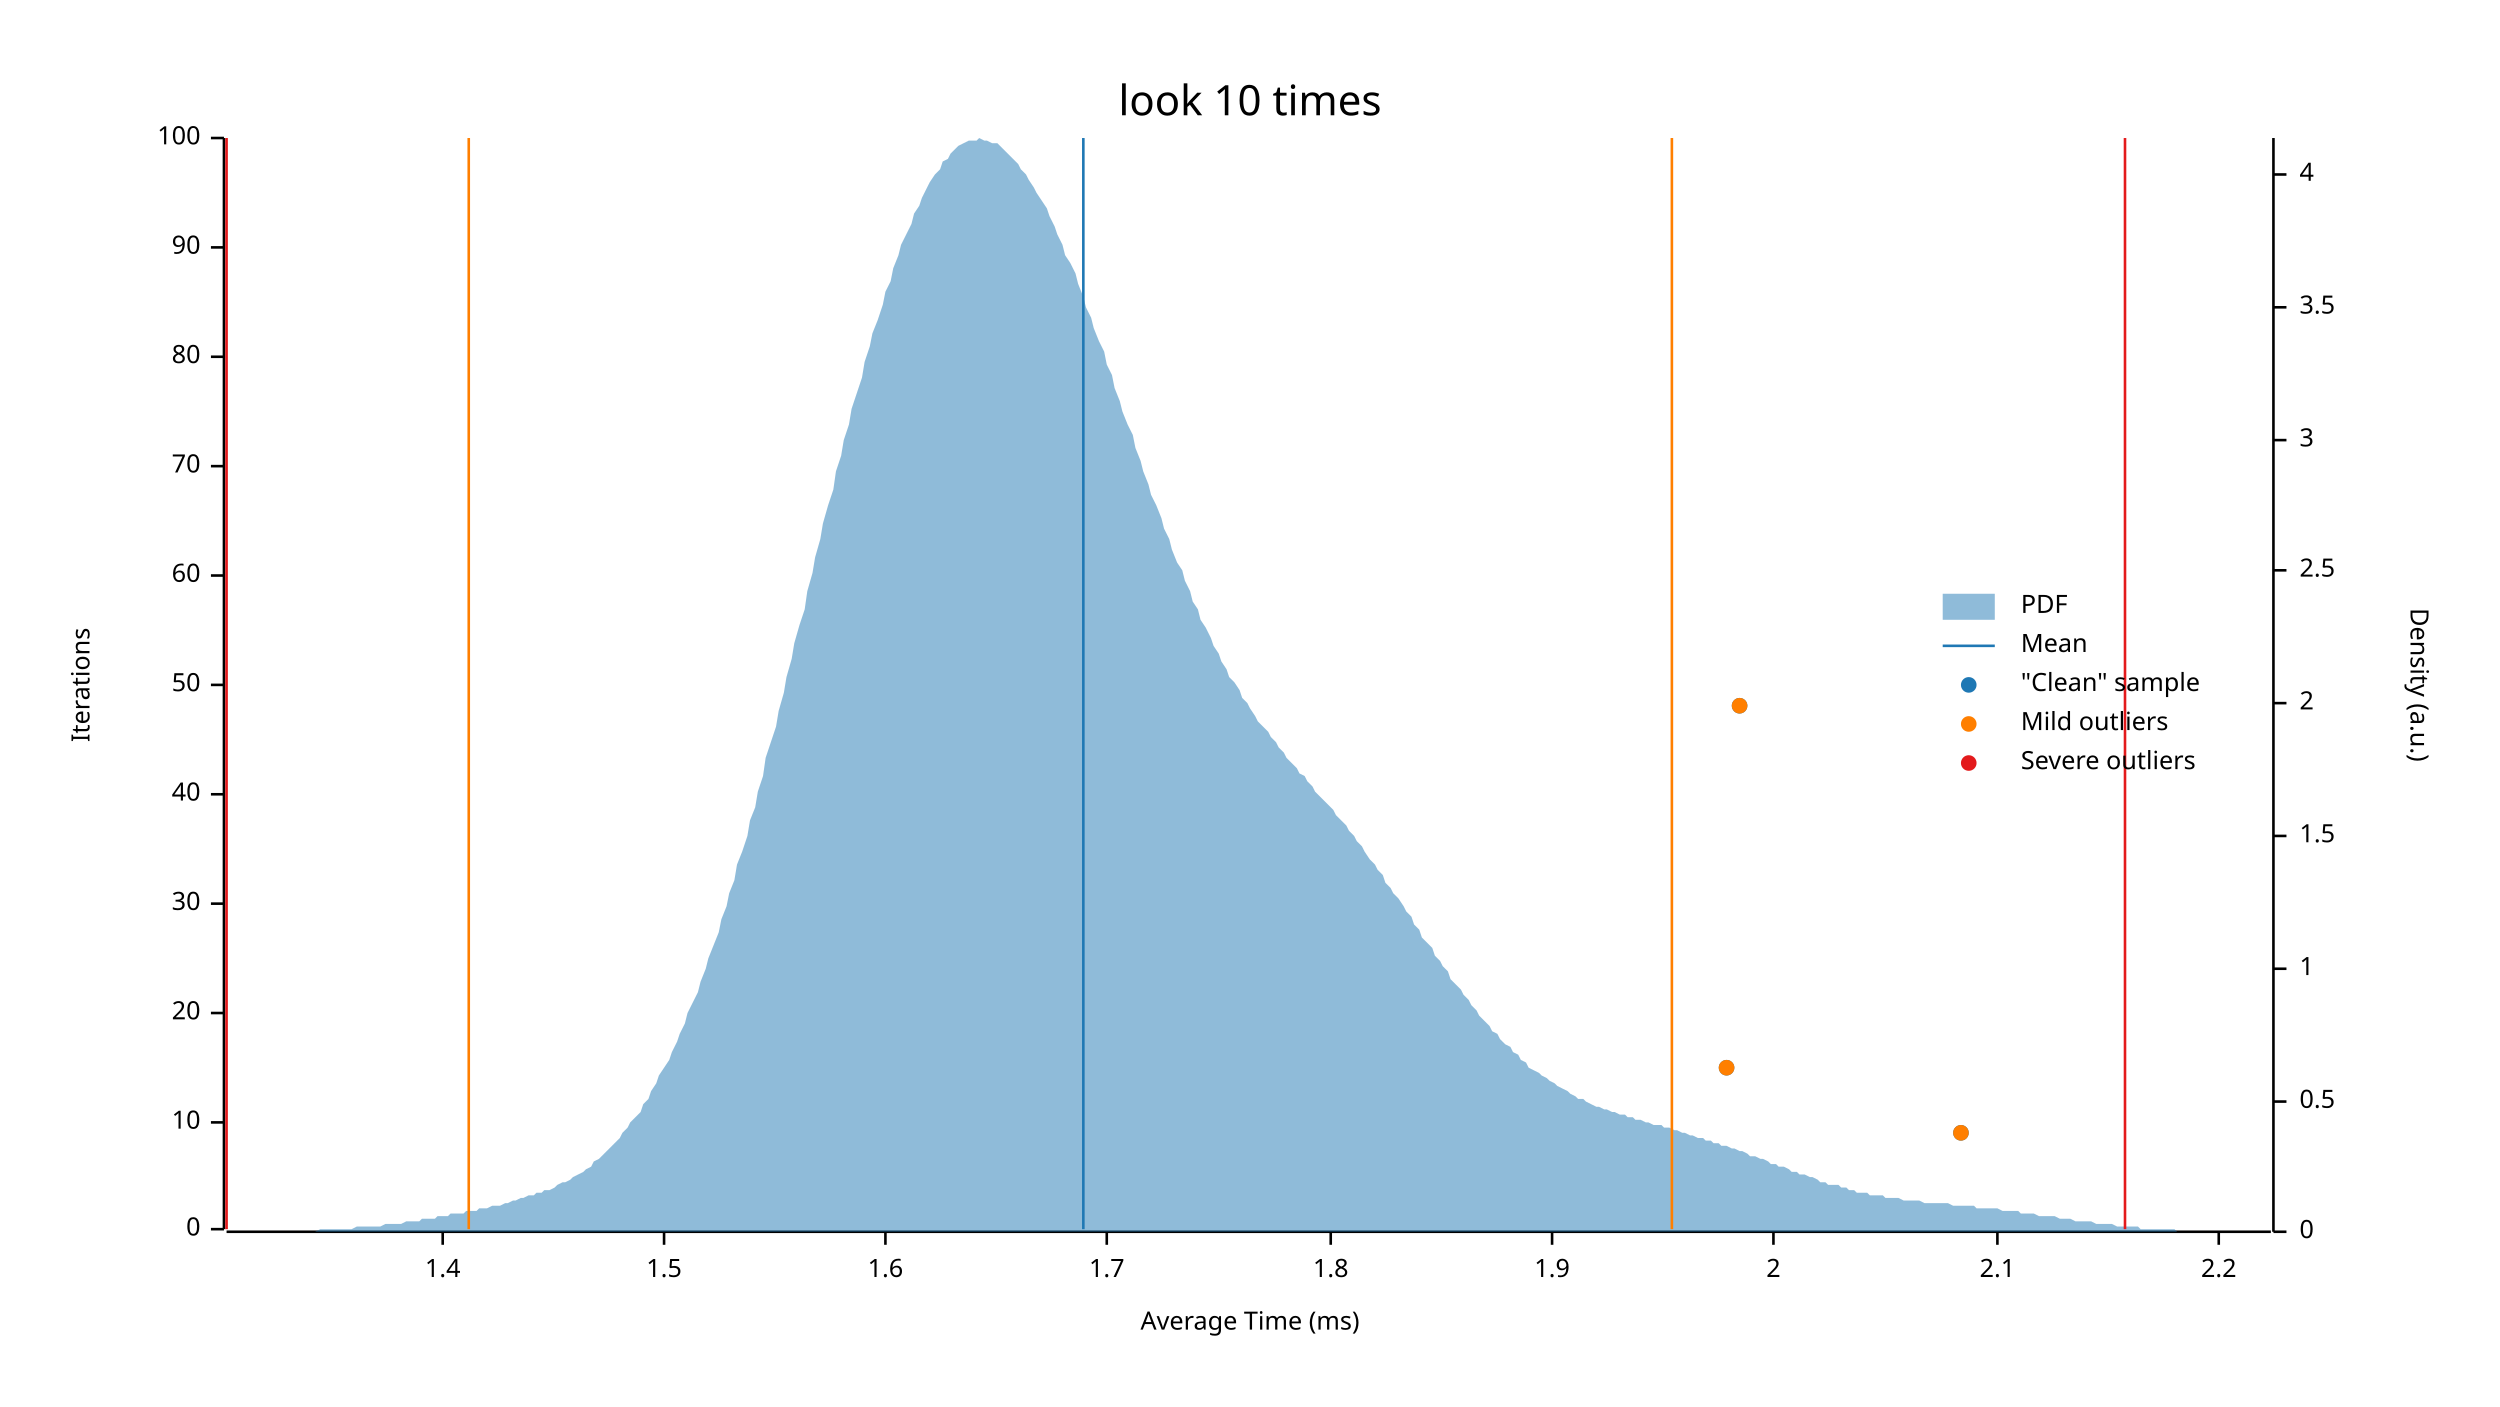
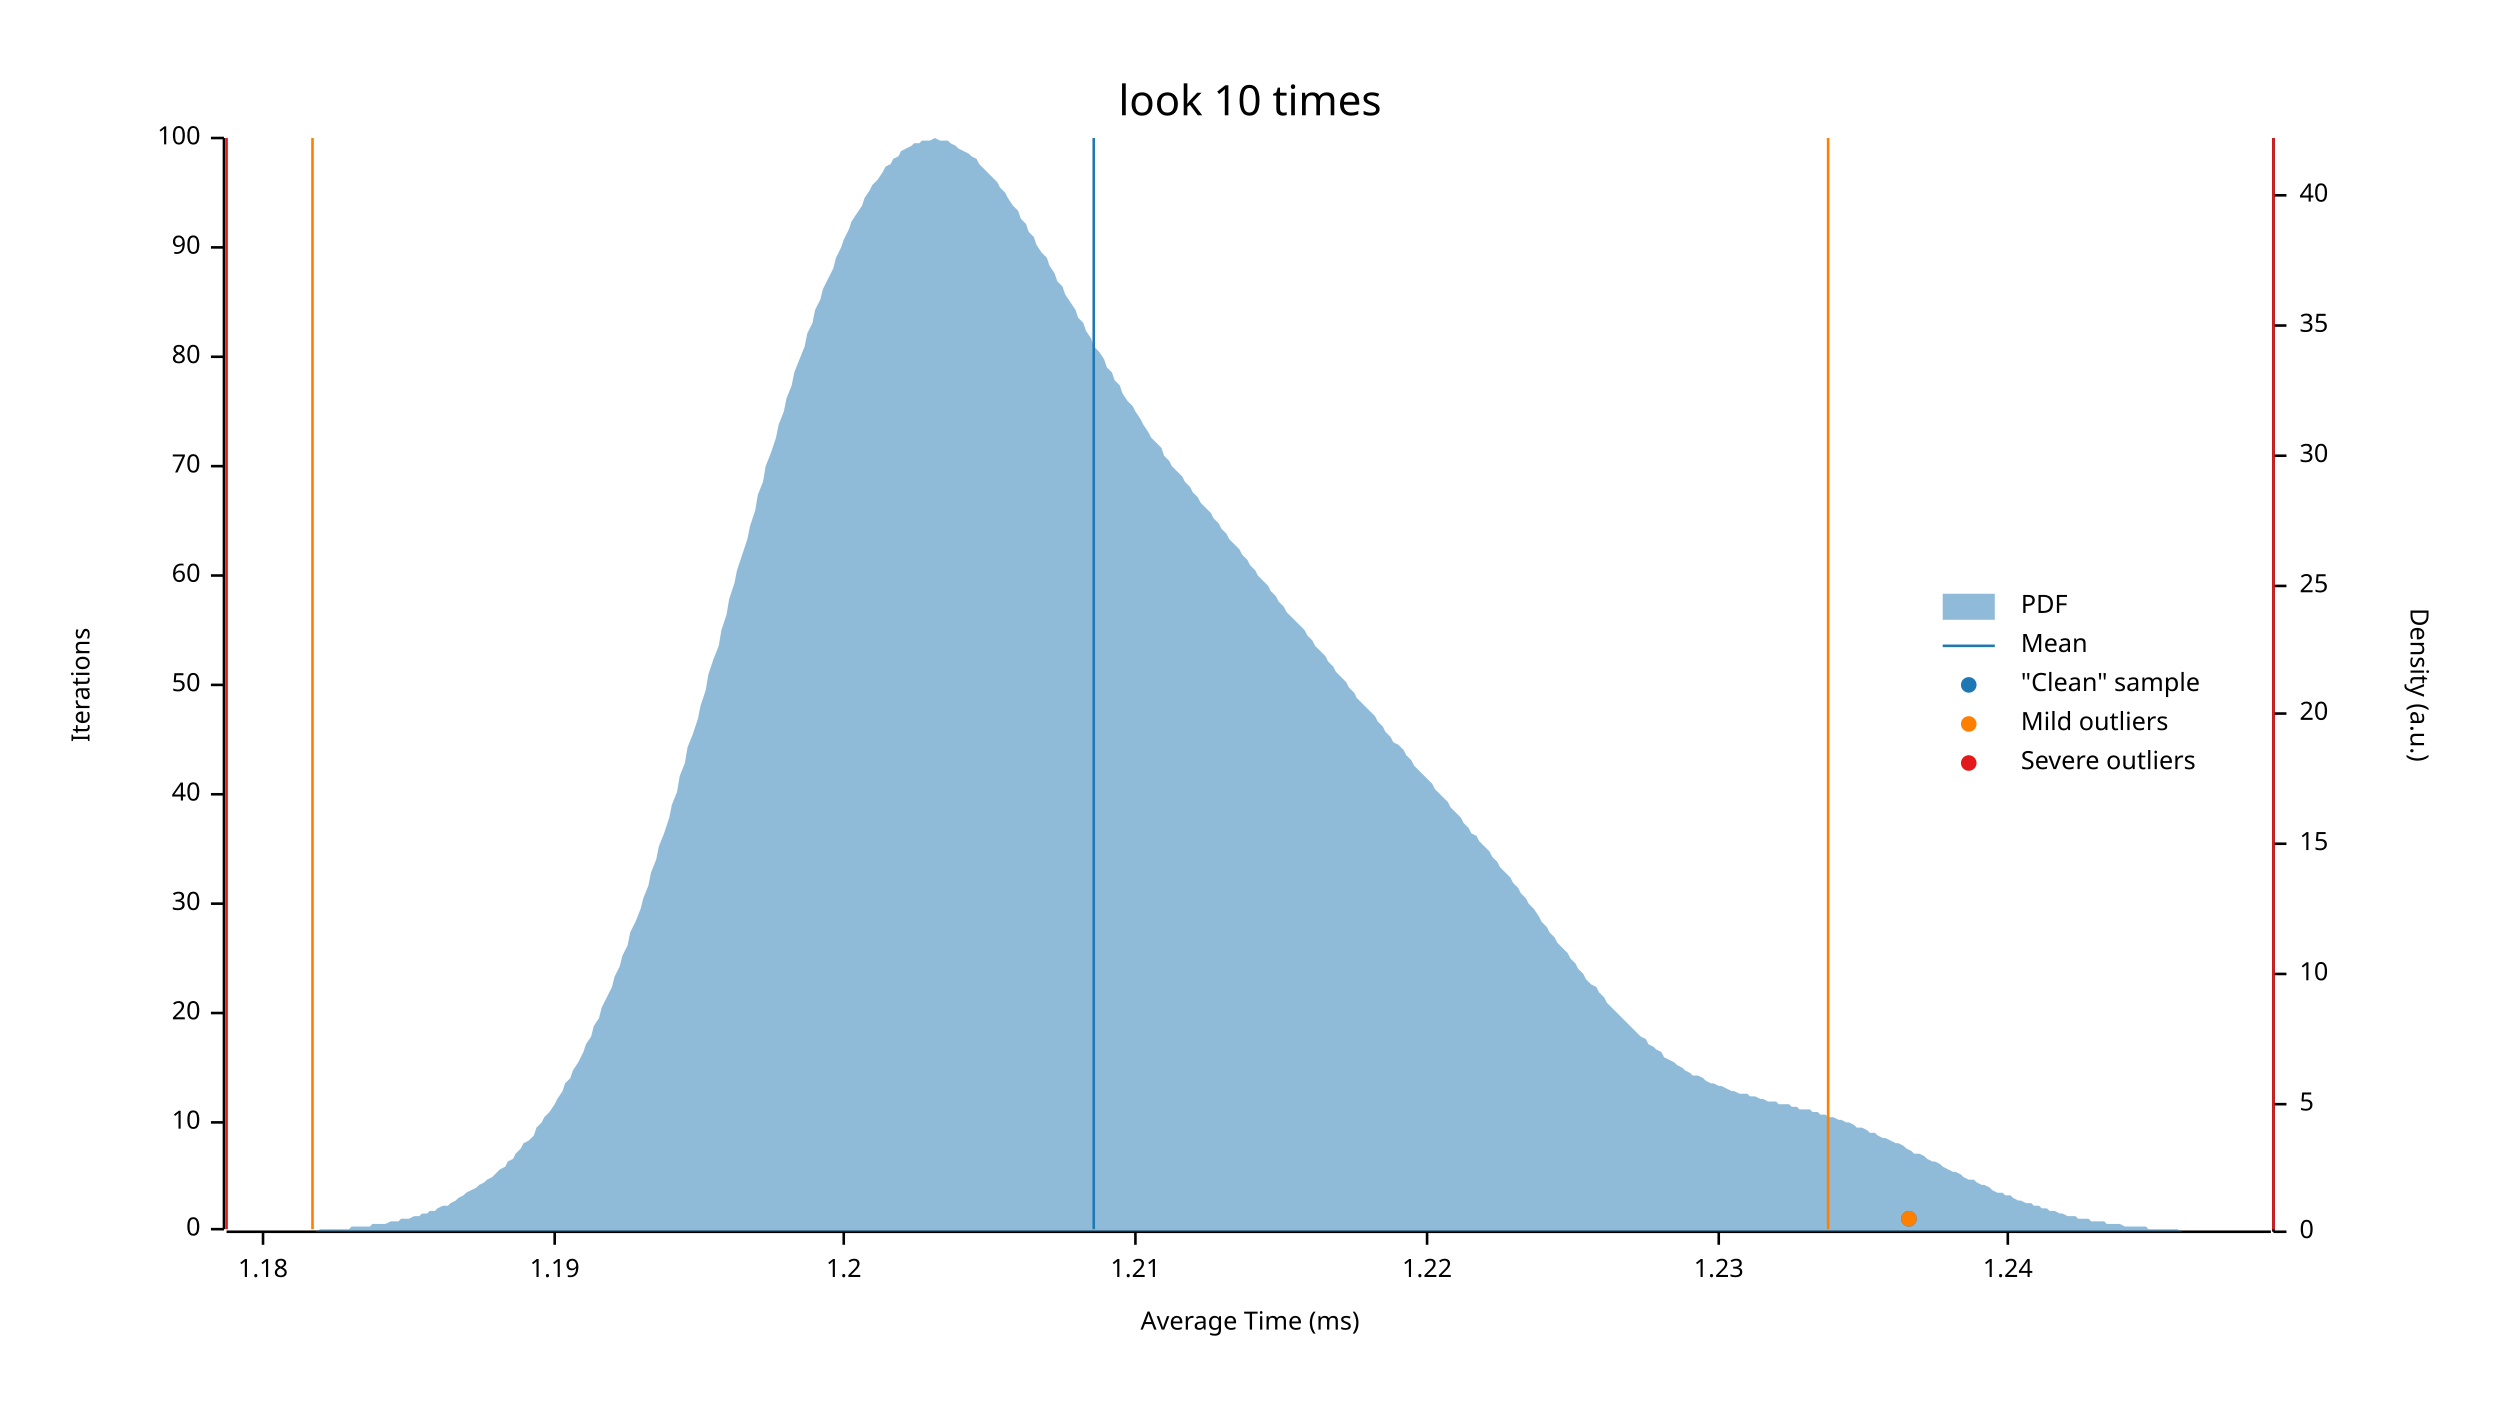
<svg xmlns="http://www.w3.org/2000/svg" width="960" height="540" viewBox="0 0 960 540">
  <text x="480" y="32" dy="0.76em" text-anchor="middle" font-family="sans-serif" font-size="16.129" opacity="1" fill="#000000">
look 10 times
</text>
  <text x="27" y="263" dy="0.76em" text-anchor="middle" font-family="sans-serif" font-size="9.677" opacity="1" fill="#000000" transform="rotate(270, 27, 263)">
Iterations
</text>
  <text x="480" y="513" dy="-0.5ex" text-anchor="middle" font-family="sans-serif" font-size="9.677" opacity="1" fill="#000000">
Average Time (ms)
</text>
  <polyline fill="none" opacity="1" stroke="#000000" stroke-width="1" points="86,53 86,472 " />
  <text x="77" y="472" dy="0.5ex" text-anchor="end" font-family="sans-serif" font-size="9.677" opacity="1" fill="#000000">
0
</text>
  <polyline fill="none" opacity="1" stroke="#000000" stroke-width="1" points="81,472 86,472 " />
  <text x="77" y="431" dy="0.5ex" text-anchor="end" font-family="sans-serif" font-size="9.677" opacity="1" fill="#000000">
10
</text>
  <polyline fill="none" opacity="1" stroke="#000000" stroke-width="1" points="81,431 86,431 " />
  <text x="77" y="389" dy="0.5ex" text-anchor="end" font-family="sans-serif" font-size="9.677" opacity="1" fill="#000000">
20
</text>
  <polyline fill="none" opacity="1" stroke="#000000" stroke-width="1" points="81,389 86,389 " />
  <text x="77" y="347" dy="0.5ex" text-anchor="end" font-family="sans-serif" font-size="9.677" opacity="1" fill="#000000">
30
</text>
  <polyline fill="none" opacity="1" stroke="#000000" stroke-width="1" points="81,347 86,347 " />
  <text x="77" y="305" dy="0.5ex" text-anchor="end" font-family="sans-serif" font-size="9.677" opacity="1" fill="#000000">
40
</text>
  <polyline fill="none" opacity="1" stroke="#000000" stroke-width="1" points="81,305 86,305 " />
  <text x="77" y="263" dy="0.5ex" text-anchor="end" font-family="sans-serif" font-size="9.677" opacity="1" fill="#000000">
50
</text>
  <polyline fill="none" opacity="1" stroke="#000000" stroke-width="1" points="81,263 86,263 " />
  <text x="77" y="221" dy="0.5ex" text-anchor="end" font-family="sans-serif" font-size="9.677" opacity="1" fill="#000000">
60
</text>
  <polyline fill="none" opacity="1" stroke="#000000" stroke-width="1" points="81,221 86,221 " />
  <text x="77" y="179" dy="0.5ex" text-anchor="end" font-family="sans-serif" font-size="9.677" opacity="1" fill="#000000">
70
</text>
  <polyline fill="none" opacity="1" stroke="#000000" stroke-width="1" points="81,179 86,179 " />
  <text x="77" y="137" dy="0.5ex" text-anchor="end" font-family="sans-serif" font-size="9.677" opacity="1" fill="#000000">
80
</text>
  <polyline fill="none" opacity="1" stroke="#000000" stroke-width="1" points="81,137 86,137 " />
  <text x="77" y="95" dy="0.5ex" text-anchor="end" font-family="sans-serif" font-size="9.677" opacity="1" fill="#000000">
90
</text>
  <polyline fill="none" opacity="1" stroke="#000000" stroke-width="1" points="81,95 86,95 " />
  <text x="77" y="53" dy="0.5ex" text-anchor="end" font-family="sans-serif" font-size="9.677" opacity="1" fill="#000000">
100
</text>
  <polyline fill="none" opacity="1" stroke="#000000" stroke-width="1" points="81,53 86,53 " />
  <polyline fill="none" opacity="1" stroke="#000000" stroke-width="1" points="87,473 872,473 " />
-   <text x="170" y="483" dy="0.76em" text-anchor="middle" font-family="sans-serif" font-size="9.677" opacity="1" fill="#000000">
- 1.4
+   <text x="101" y="483" dy="0.76em" text-anchor="middle" font-family="sans-serif" font-size="9.677" opacity="1" fill="#000000">
+ 1.18
</text>
-   <polyline fill="none" opacity="1" stroke="#000000" stroke-width="1" points="170,473 170,478 " />
-   <text x="255" y="483" dy="0.76em" text-anchor="middle" font-family="sans-serif" font-size="9.677" opacity="1" fill="#000000">
- 1.5
+   <polyline fill="none" opacity="1" stroke="#000000" stroke-width="1" points="101,473 101,478 " />
+   <text x="213" y="483" dy="0.76em" text-anchor="middle" font-family="sans-serif" font-size="9.677" opacity="1" fill="#000000">
+ 1.19
</text>
-   <polyline fill="none" opacity="1" stroke="#000000" stroke-width="1" points="255,473 255,478 " />
-   <text x="340" y="483" dy="0.76em" text-anchor="middle" font-family="sans-serif" font-size="9.677" opacity="1" fill="#000000">
- 1.6
+   <polyline fill="none" opacity="1" stroke="#000000" stroke-width="1" points="213,473 213,478 " />
+   <text x="324" y="483" dy="0.76em" text-anchor="middle" font-family="sans-serif" font-size="9.677" opacity="1" fill="#000000">
+ 1.2
</text>
-   <polyline fill="none" opacity="1" stroke="#000000" stroke-width="1" points="340,473 340,478 " />
-   <text x="425" y="483" dy="0.76em" text-anchor="middle" font-family="sans-serif" font-size="9.677" opacity="1" fill="#000000">
- 1.7
+   <polyline fill="none" opacity="1" stroke="#000000" stroke-width="1" points="324,473 324,478 " />
+   <text x="436" y="483" dy="0.76em" text-anchor="middle" font-family="sans-serif" font-size="9.677" opacity="1" fill="#000000">
+ 1.21
</text>
-   <polyline fill="none" opacity="1" stroke="#000000" stroke-width="1" points="425,473 425,478 " />
-   <text x="511" y="483" dy="0.76em" text-anchor="middle" font-family="sans-serif" font-size="9.677" opacity="1" fill="#000000">
- 1.8
+   <polyline fill="none" opacity="1" stroke="#000000" stroke-width="1" points="436,473 436,478 " />
+   <text x="548" y="483" dy="0.76em" text-anchor="middle" font-family="sans-serif" font-size="9.677" opacity="1" fill="#000000">
+ 1.22
</text>
-   <polyline fill="none" opacity="1" stroke="#000000" stroke-width="1" points="511,473 511,478 " />
-   <text x="596" y="483" dy="0.76em" text-anchor="middle" font-family="sans-serif" font-size="9.677" opacity="1" fill="#000000">
- 1.9
+   <polyline fill="none" opacity="1" stroke="#000000" stroke-width="1" points="548,473 548,478 " />
+   <text x="660" y="483" dy="0.76em" text-anchor="middle" font-family="sans-serif" font-size="9.677" opacity="1" fill="#000000">
+ 1.23
</text>
-   <polyline fill="none" opacity="1" stroke="#000000" stroke-width="1" points="596,473 596,478 " />
-   <text x="681" y="483" dy="0.76em" text-anchor="middle" font-family="sans-serif" font-size="9.677" opacity="1" fill="#000000">
- 2
+   <polyline fill="none" opacity="1" stroke="#000000" stroke-width="1" points="660,473 660,478 " />
+   <text x="771" y="483" dy="0.76em" text-anchor="middle" font-family="sans-serif" font-size="9.677" opacity="1" fill="#000000">
+ 1.24
</text>
-   <polyline fill="none" opacity="1" stroke="#000000" stroke-width="1" points="681,473 681,478 " />
-   <text x="767" y="483" dy="0.76em" text-anchor="middle" font-family="sans-serif" font-size="9.677" opacity="1" fill="#000000">
- 2.1
- </text>
-   <polyline fill="none" opacity="1" stroke="#000000" stroke-width="1" points="767,473 767,478 " />
-   <text x="852" y="483" dy="0.76em" text-anchor="middle" font-family="sans-serif" font-size="9.677" opacity="1" fill="#000000">
- 2.2
- </text>
-   <polyline fill="none" opacity="1" stroke="#000000" stroke-width="1" points="852,473 852,478 " />
+   <polyline fill="none" opacity="1" stroke="#000000" stroke-width="1" points="771,473 771,478 " />
  <text x="933" y="263" dy="0.76em" text-anchor="middle" font-family="sans-serif" font-size="9.677" opacity="1" fill="#000000" transform="rotate(90, 933, 263)">
Density (a.u.)
</text>
  <polyline fill="none" opacity="1" stroke="#000000" stroke-width="1" points="873,53 873,473 " />
  <text x="883" y="473" dy="0.5ex" text-anchor="start" font-family="sans-serif" font-size="9.677" opacity="1" fill="#000000">
0
</text>
  <polyline fill="none" opacity="1" stroke="#000000" stroke-width="1" points="873,473 878,473 " />
-   <text x="883" y="423" dy="0.5ex" text-anchor="start" font-family="sans-serif" font-size="9.677" opacity="1" fill="#000000">
- 0.5
+   <text x="883" y="424" dy="0.5ex" text-anchor="start" font-family="sans-serif" font-size="9.677" opacity="1" fill="#000000">
+ 5
</text>
-   <polyline fill="none" opacity="1" stroke="#000000" stroke-width="1" points="873,423 878,423 " />
-   <text x="883" y="372" dy="0.5ex" text-anchor="start" font-family="sans-serif" font-size="9.677" opacity="1" fill="#000000">
- 1
+   <polyline fill="none" opacity="1" stroke="#000000" stroke-width="1" points="873,424 878,424 " />
+   <text x="883" y="374" dy="0.5ex" text-anchor="start" font-family="sans-serif" font-size="9.677" opacity="1" fill="#000000">
+ 10
</text>
-   <polyline fill="none" opacity="1" stroke="#000000" stroke-width="1" points="873,372 878,372 " />
-   <text x="883" y="321" dy="0.5ex" text-anchor="start" font-family="sans-serif" font-size="9.677" opacity="1" fill="#000000">
- 1.5
+   <polyline fill="none" opacity="1" stroke="#000000" stroke-width="1" points="873,374 878,374 " />
+   <text x="883" y="324" dy="0.5ex" text-anchor="start" font-family="sans-serif" font-size="9.677" opacity="1" fill="#000000">
+ 15
</text>
-   <polyline fill="none" opacity="1" stroke="#000000" stroke-width="1" points="873,321 878,321 " />
-   <text x="883" y="270" dy="0.5ex" text-anchor="start" font-family="sans-serif" font-size="9.677" opacity="1" fill="#000000">
- 2
+   <polyline fill="none" opacity="1" stroke="#000000" stroke-width="1" points="873,324 878,324 " />
+   <text x="883" y="274" dy="0.5ex" text-anchor="start" font-family="sans-serif" font-size="9.677" opacity="1" fill="#000000">
+ 20
</text>
-   <polyline fill="none" opacity="1" stroke="#000000" stroke-width="1" points="873,270 878,270 " />
-   <text x="883" y="219" dy="0.5ex" text-anchor="start" font-family="sans-serif" font-size="9.677" opacity="1" fill="#000000">
- 2.5
+   <polyline fill="none" opacity="1" stroke="#000000" stroke-width="1" points="873,274 878,274 " />
+   <text x="883" y="225" dy="0.5ex" text-anchor="start" font-family="sans-serif" font-size="9.677" opacity="1" fill="#000000">
+ 25
</text>
-   <polyline fill="none" opacity="1" stroke="#000000" stroke-width="1" points="873,219 878,219 " />
-   <text x="883" y="169" dy="0.5ex" text-anchor="start" font-family="sans-serif" font-size="9.677" opacity="1" fill="#000000">
- 3
+   <polyline fill="none" opacity="1" stroke="#000000" stroke-width="1" points="873,225 878,225 " />
+   <text x="883" y="175" dy="0.5ex" text-anchor="start" font-family="sans-serif" font-size="9.677" opacity="1" fill="#000000">
+ 30
</text>
-   <polyline fill="none" opacity="1" stroke="#000000" stroke-width="1" points="873,169 878,169 " />
-   <text x="883" y="118" dy="0.5ex" text-anchor="start" font-family="sans-serif" font-size="9.677" opacity="1" fill="#000000">
- 3.5
+   <polyline fill="none" opacity="1" stroke="#000000" stroke-width="1" points="873,175 878,175 " />
+   <text x="883" y="125" dy="0.5ex" text-anchor="start" font-family="sans-serif" font-size="9.677" opacity="1" fill="#000000">
+ 35
</text>
-   <polyline fill="none" opacity="1" stroke="#000000" stroke-width="1" points="873,118 878,118 " />
-   <text x="883" y="67" dy="0.5ex" text-anchor="start" font-family="sans-serif" font-size="9.677" opacity="1" fill="#000000">
- 4
+   <polyline fill="none" opacity="1" stroke="#000000" stroke-width="1" points="873,125 878,125 " />
+   <text x="883" y="75" dy="0.5ex" text-anchor="start" font-family="sans-serif" font-size="9.677" opacity="1" fill="#000000">
+ 40
</text>
-   <polyline fill="none" opacity="1" stroke="#000000" stroke-width="1" points="873,67 878,67 " />
-   <polygon opacity="0.5" fill="#1F78B4" points="87,473 88,473 90,473 91,473 93,473 94,473 96,473 98,473 99,473 101,473 102,473 104,473 105,473 107,473 109,473 110,473 112,473 113,473 115,473 116,473 118,473 120,473 121,473 123,472 124,472 126,472 127,472 129,472 131,472 132,472 134,472 135,472 137,471 138,471 140,471 142,471 143,471 145,471 146,471 148,470 150,470 151,470 153,470 154,470 156,469 157,469 159,469 161,469 162,468 164,468 165,468 167,468 168,467 170,467 172,467 173,466 175,466 176,466 178,466 179,465 181,465 183,465 184,464 186,464 187,464 189,463 190,463 192,463 194,462 195,462 197,461 198,461 200,460 201,460 203,459 205,459 206,458 208,458 209,457 211,457 213,456 214,455 216,454 217,454 219,453 220,452 222,451 224,450 225,449 227,448 228,446 230,445 231,444 233,442 235,440 236,439 238,437 239,435 241,433 242,431 244,429 246,427 247,424 249,422 250,419 252,416 253,413 255,410 257,407 258,404 260,400 261,397 263,393 264,389 266,385 268,381 269,377 271,372 272,368 274,363 276,358 277,353 279,348 280,343 282,338 283,332 285,327 287,321 288,315 290,310 291,304 293,298 294,291 296,285 298,279 299,273 301,266 302,260 304,253 305,247 307,240 309,234 310,227 312,220 313,214 315,207 316,201 318,194 320,188 321,181 323,175 324,169 326,163 327,157 329,151 331,145 332,139 334,133 335,128 337,123 339,117 340,112 342,108 343,103 345,98 346,94 348,90 350,86 351,82 353,79 354,76 356,72 357,70 359,67 361,65 362,62 364,61 365,59 367,57 368,56 370,55 372,54 373,54 375,54 376,53 378,54 379,54 381,55 383,55 384,56 386,58 387,59 389,61 391,63 392,65 394,67 395,69 397,72 398,74 400,77 402,80 403,83 405,87 406,90 408,94 409,98 411,101 413,105 414,109 416,114 417,118 419,122 420,126 422,131 424,135 425,140 427,144 428,149 430,154 431,158 433,163 435,167 436,172 438,177 439,181 441,186 442,190 444,194 446,199 447,203 449,207 450,211 452,216 454,219 455,223 457,227 458,231 460,234 461,238 463,241 465,245 466,248 468,251 469,254 471,257 472,260 474,262 476,265 477,268 479,270 480,272 482,275 483,277 485,279 487,281 488,283 490,285 491,287 493,289 494,291 496,293 498,295 499,297 501,298 502,300 504,302 505,304 507,306 509,308 510,309 512,311 513,313 515,315 517,317 518,319 520,321 521,323 523,325 524,327 526,330 528,332 529,334 531,336 532,339 534,341 535,343 537,345 539,348 540,350 542,352 543,355 545,357 546,360 548,362 550,364 551,367 553,369 554,371 556,373 557,376 559,378 561,380 562,382 564,384 565,386 567,388 568,390 570,392 572,394 573,396 575,397 576,399 578,401 580,402 581,404 583,405 584,407 586,408 587,410 589,411 591,412 592,413 594,414 595,415 597,416 598,417 600,418 602,419 603,420 605,421 606,422 608,422 609,423 611,424 613,425 614,425 616,426 617,426 619,427 620,427 622,428 624,428 625,429 627,429 628,430 630,430 632,431 633,431 635,432 636,432 638,432 639,433 641,433 643,434 644,434 646,435 647,435 649,436 650,436 652,437 654,437 655,438 657,438 658,439 660,439 661,440 663,440 665,441 666,441 668,442 669,442 671,443 672,444 674,444 676,445 677,445 679,446 680,447 682,447 683,448 685,448 687,449 688,450 690,450 691,451 693,451 695,452 696,452 698,453 699,454 701,454 702,455 704,455 706,455 707,456 709,456 710,457 712,457 713,458 715,458 717,458 718,459 720,459 721,459 723,459 724,460 726,460 728,460 729,460 731,461 732,461 734,461 735,461 737,461 739,462 740,462 742,462 743,462 745,462 746,462 748,462 750,463 751,463 753,463 754,463 756,463 758,463 759,464 761,464 762,464 764,464 765,464 767,464 769,465 770,465 772,465 773,465 775,465 776,466 778,466 780,466 781,466 783,467 784,467 786,467 787,467 789,467 791,468 792,468 794,468 795,468 797,469 798,469 800,469 802,469 803,469 805,470 806,470 808,470 809,470 811,470 813,471 814,471 816,471 817,471 819,471 821,471 822,472 824,472 825,472 827,472 828,472 830,472 832,472 833,472 835,472 836,473 838,473 839,473 841,473 843,473 844,473 846,473 847,473 849,473 850,473 852,473 854,473 855,473 857,473 858,473 860,473 861,473 863,473 865,473 866,473 868,473 869,473 871,473 873,473 873,473 87,473 " />
-   <polyline fill="none" opacity="1" stroke="#1F78B4" stroke-width="1" points="416,472 416,53 " />
-   <polyline fill="none" opacity="1" stroke="#FF7F00" stroke-width="1" points="180,472 180,53 " />
-   <polyline fill="none" opacity="1" stroke="#FF7F00" stroke-width="1" points="642,472 642,53 " />
+   <polyline fill="none" opacity="1" stroke="#000000" stroke-width="1" points="873,75 878,75 " />
+   <polygon opacity="0.5" fill="#1F78B4" points="87,473 88,473 90,473 91,473 93,473 94,473 96,473 98,473 99,473 101,473 102,473 104,473 105,473 107,473 109,473 110,473 112,473 113,473 115,473 116,473 118,473 120,473 121,473 123,472 124,472 126,472 127,472 129,472 131,472 132,472 134,472 135,471 137,471 138,471 140,471 142,471 143,470 145,470 146,470 148,470 150,469 151,469 153,469 154,468 156,468 157,468 159,467 161,467 162,466 164,466 165,465 167,465 168,464 170,463 172,463 173,462 175,461 176,460 178,459 179,458 181,457 183,456 184,455 186,454 187,453 189,452 190,451 192,449 194,448 195,446 197,445 198,443 200,441 201,439 203,438 205,436 206,433 208,431 209,429 211,427 213,424 214,422 216,419 217,416 219,414 220,411 222,408 224,404 225,401 227,398 228,394 230,391 231,387 233,383 235,379 236,375 238,371 239,367 241,363 242,358 244,354 246,349 247,345 249,340 250,335 252,330 253,325 255,320 257,314 258,309 260,304 261,298 263,293 264,287 266,282 268,276 269,271 271,265 272,259 274,253 276,248 277,242 279,236 280,230 282,224 283,219 285,213 287,207 288,202 290,196 291,190 293,185 294,179 296,174 298,168 299,163 301,158 302,153 304,148 305,143 307,138 309,133 310,128 312,124 313,119 315,115 316,111 318,107 320,103 321,99 323,95 324,92 326,88 327,85 329,82 331,79 332,76 334,73 335,71 337,69 339,66 340,64 342,63 343,61 345,60 346,58 348,57 350,56 351,55 353,55 354,54 356,54 357,54 359,53 361,54 362,54 364,54 365,55 367,56 368,57 370,58 372,59 373,60 375,61 376,63 378,65 379,66 381,68 383,70 384,72 386,74 387,76 389,79 391,81 392,84 394,86 395,89 397,91 398,94 400,97 402,99 403,102 405,105 406,108 408,110 409,113 411,116 413,119 414,122 416,124 417,127 419,130 420,133 422,135 424,138 425,141 427,143 428,146 430,148 431,151 433,154 435,156 436,158 438,161 439,163 441,166 442,168 444,170 446,172 447,175 449,177 450,179 452,181 454,183 455,185 457,187 458,189 460,191 461,193 463,195 465,197 466,199 468,201 469,203 471,205 472,207 474,209 476,211 477,213 479,215 480,217 482,219 483,221 485,223 487,225 488,227 490,229 491,231 493,233 494,235 496,237 498,239 499,240 501,242 502,244 504,246 505,248 507,250 509,252 510,254 512,256 513,258 515,260 517,262 518,264 520,266 521,268 523,270 524,271 526,273 528,275 529,277 531,279 532,281 534,283 535,285 537,286 539,288 540,290 542,292 543,294 545,296 546,297 548,299 550,301 551,303 553,305 554,306 556,308 557,310 559,312 561,314 562,316 564,318 565,320 567,321 568,323 570,325 572,327 573,329 575,331 576,333 578,335 580,337 581,339 583,341 584,343 586,345 587,347 589,349 591,352 592,354 594,356 595,358 597,360 598,362 600,364 602,366 603,368 605,370 606,372 608,374 609,376 611,378 613,379 614,381 616,383 617,385 619,387 620,388 622,390 624,392 625,393 627,395 628,396 630,398 632,399 633,401 635,402 636,403 638,404 639,406 641,407 643,408 644,409 646,410 647,411 649,412 650,413 652,413 654,414 655,415 657,416 658,416 660,417 661,417 663,418 665,419 666,419 668,420 669,420 671,420 672,421 674,421 676,422 677,422 679,423 680,423 682,423 683,424 685,424 687,424 688,425 690,425 691,426 693,426 695,426 696,427 698,427 699,428 701,428 702,429 704,429 706,430 707,430 709,431 710,431 712,432 713,433 715,433 717,434 718,435 720,435 721,436 723,437 724,437 726,438 728,439 729,439 731,440 732,441 734,442 735,443 737,443 739,444 740,445 742,446 743,446 745,447 746,448 748,449 750,450 751,450 753,451 754,452 756,453 758,453 759,454 761,455 762,455 764,456 765,457 767,458 769,458 770,459 772,459 773,460 775,461 776,461 778,462 780,462 781,463 783,463 784,464 786,464 787,465 789,465 791,466 792,466 794,467 795,467 797,467 798,468 800,468 802,468 803,469 805,469 806,469 808,469 809,470 811,470 813,470 814,470 816,471 817,471 819,471 821,471 822,471 824,471 825,472 827,472 828,472 830,472 832,472 833,472 835,472 836,472 838,473 839,473 841,473 843,473 844,473 846,473 847,473 849,473 850,473 852,473 854,473 855,473 857,473 858,473 860,473 861,473 863,473 865,473 866,473 868,473 869,473 871,473 873,473 873,473 87,473 " />
+   <polyline fill="none" opacity="1" stroke="#1F78B4" stroke-width="1" points="420,472 420,53 " />
+   <polyline fill="none" opacity="1" stroke="#FF7F00" stroke-width="1" points="120,472 120,53 " />
+   <polyline fill="none" opacity="1" stroke="#FF7F00" stroke-width="1" points="702,472 702,53 " />
  <polyline fill="none" opacity="1" stroke="#E31A1C" stroke-width="1" points="87,472 87,53 " />
-   <polyline fill="none" opacity="1" stroke="#E31A1C" stroke-width="1" points="816,472 816,53 " />
-   <circle cx="753" cy="435" r="3" opacity="1" fill="#1F78B4" stroke="none" stroke-width="1" />
-   <circle cx="663" cy="410" r="3" opacity="1" fill="#1F78B4" stroke="none" stroke-width="1" />
-   <circle cx="668" cy="271" r="3" opacity="1" fill="#1F78B4" stroke="none" stroke-width="1" />
-   <circle cx="753" cy="435" r="3" opacity="1" fill="#FF7F00" stroke="none" stroke-width="1" />
-   <circle cx="663" cy="410" r="3" opacity="1" fill="#FF7F00" stroke="none" stroke-width="1" />
-   <circle cx="668" cy="271" r="3" opacity="1" fill="#FF7F00" stroke="none" stroke-width="1" />
+   <polyline fill="none" opacity="1" stroke="#E31A1C" stroke-width="1" points="873,472 873,53 " />
+   <circle cx="733" cy="468" r="3" opacity="1" fill="#1F78B4" stroke="none" stroke-width="1" />
+   <circle cx="733" cy="468" r="3" opacity="1" fill="#FF7F00" stroke="none" stroke-width="1" />
  <text x="776" y="228" dy="0.76em" text-anchor="start" font-family="sans-serif" font-size="9.677" opacity="1" fill="#000000">
PDF
</text>
  <text x="776" y="243" dy="0.76em" text-anchor="start" font-family="sans-serif" font-size="9.677" opacity="1" fill="#000000">
Mean
</text>
  <text x="776" y="258" dy="0.76em" text-anchor="start" font-family="sans-serif" font-size="9.677" opacity="1" fill="#000000">
"Clean" sample
</text>
  <text x="776" y="273" dy="0.76em" text-anchor="start" font-family="sans-serif" font-size="9.677" opacity="1" fill="#000000">
Mild outliers
</text>
  <text x="776" y="288" dy="0.76em" text-anchor="start" font-family="sans-serif" font-size="9.677" opacity="1" fill="#000000">
Severe outliers
</text>
  <rect x="746" y="228" width="20" height="10" opacity="0.5" fill="#1F78B4" stroke="none" />
  <polyline fill="none" opacity="1" stroke="#1F78B4" stroke-width="1" points="746,248 766,248 " />
  <circle cx="756" cy="263" r="3" opacity="1" fill="#1F78B4" stroke="none" stroke-width="1" />
  <circle cx="756" cy="278" r="3" opacity="1" fill="#FF7F00" stroke="none" stroke-width="1" />
  <circle cx="756" cy="293" r="3" opacity="1" fill="#E31A1C" stroke="none" stroke-width="1" />
</svg>
